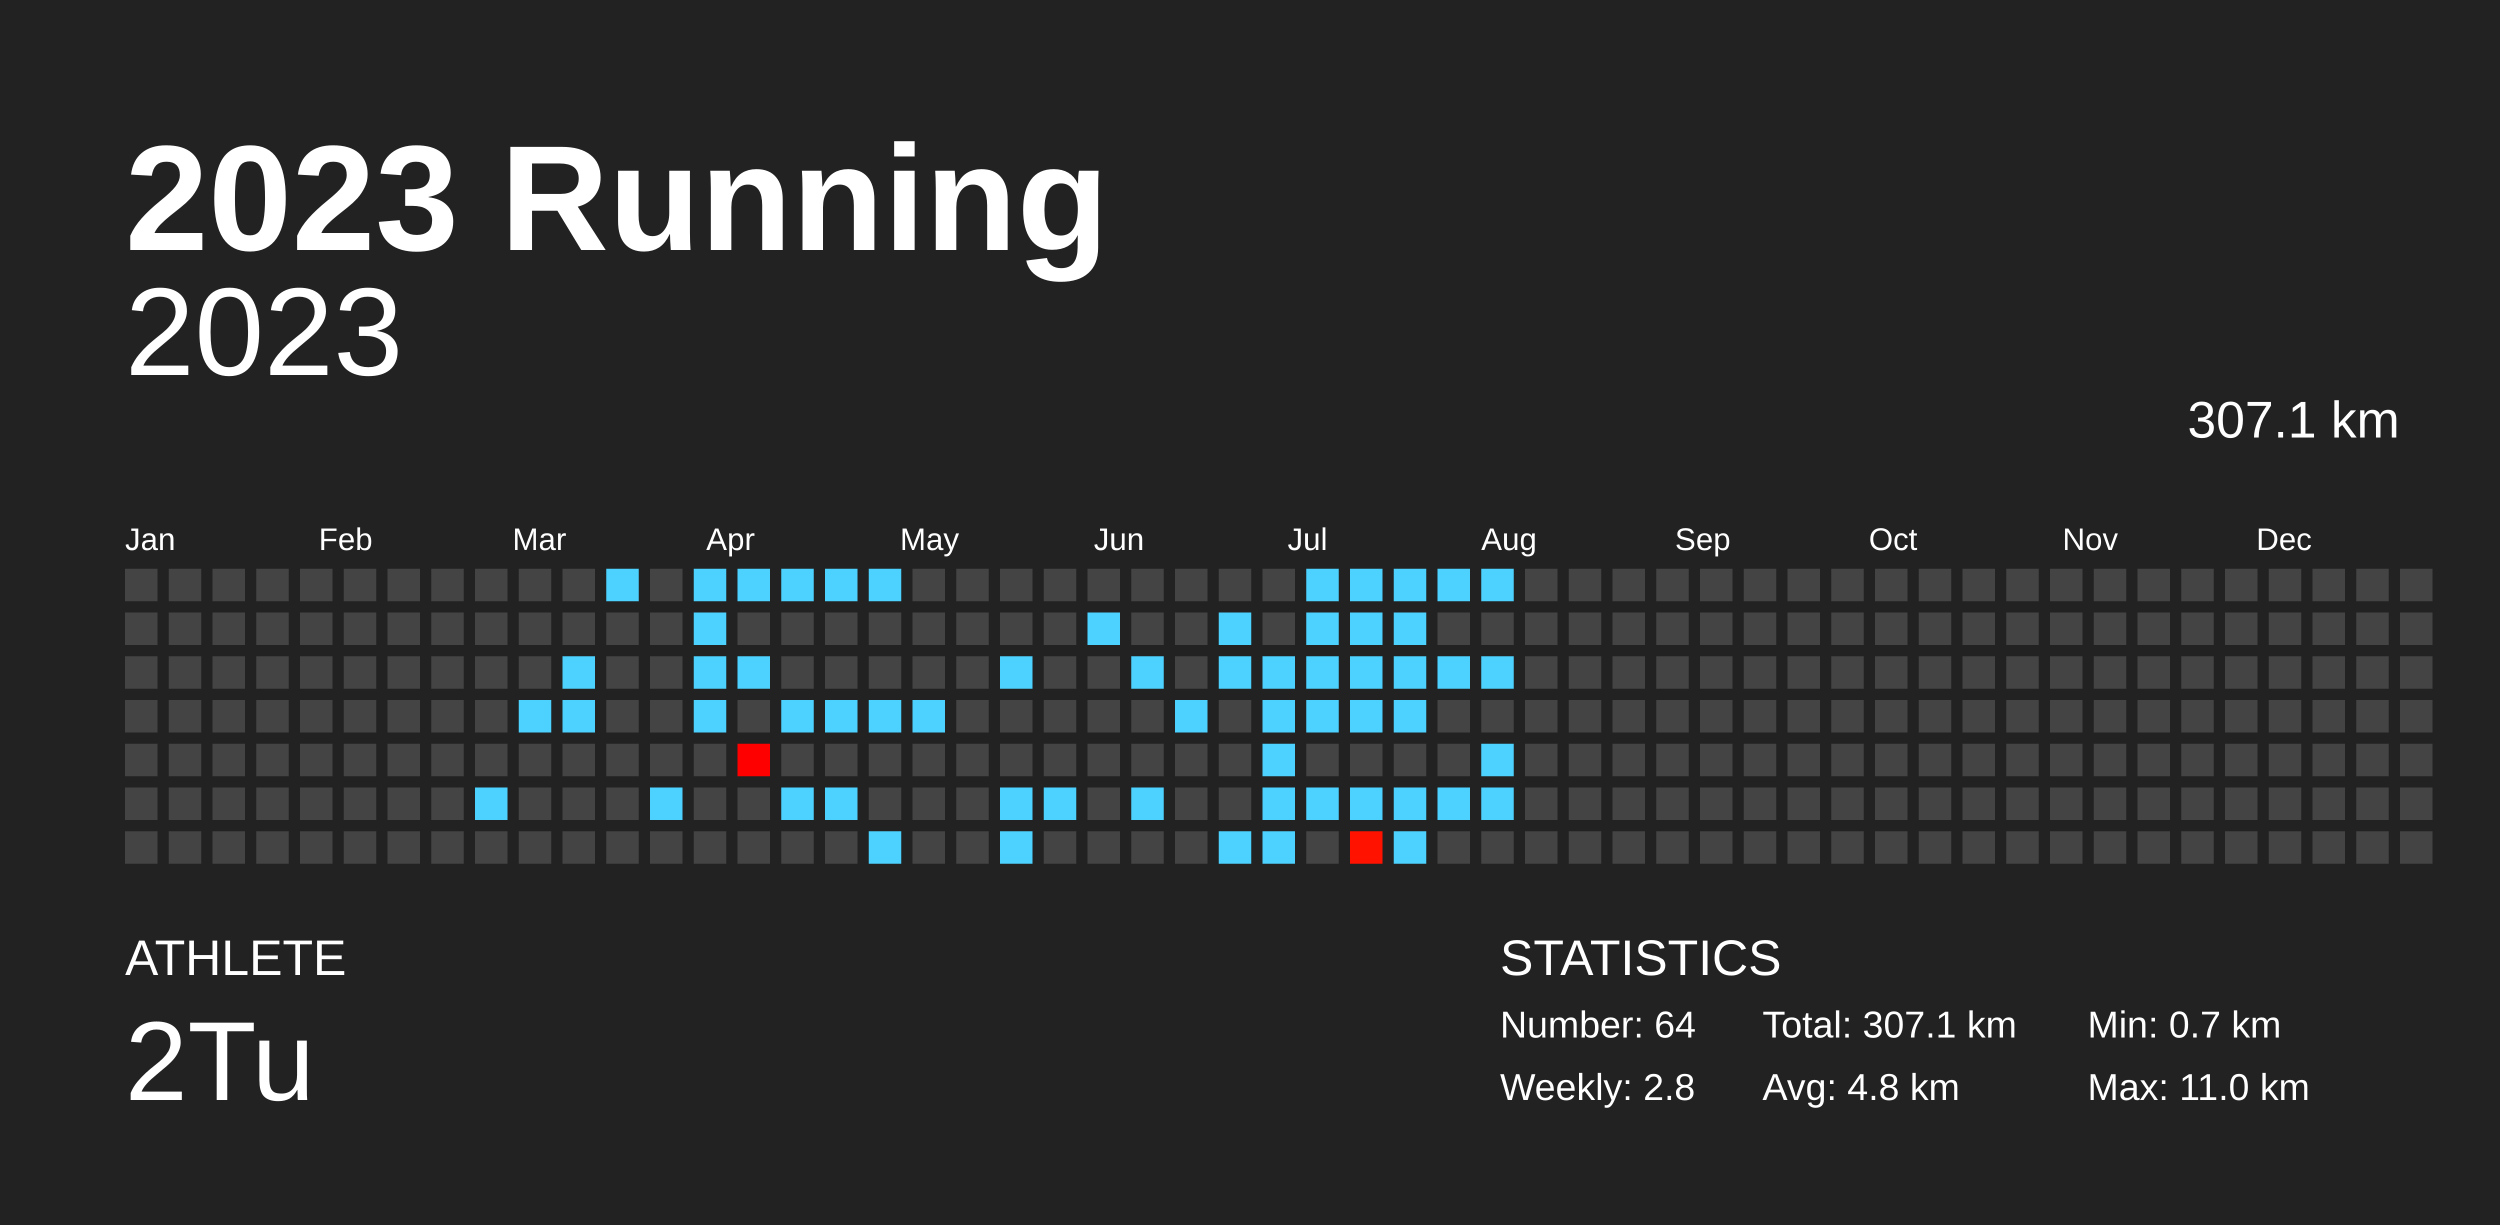
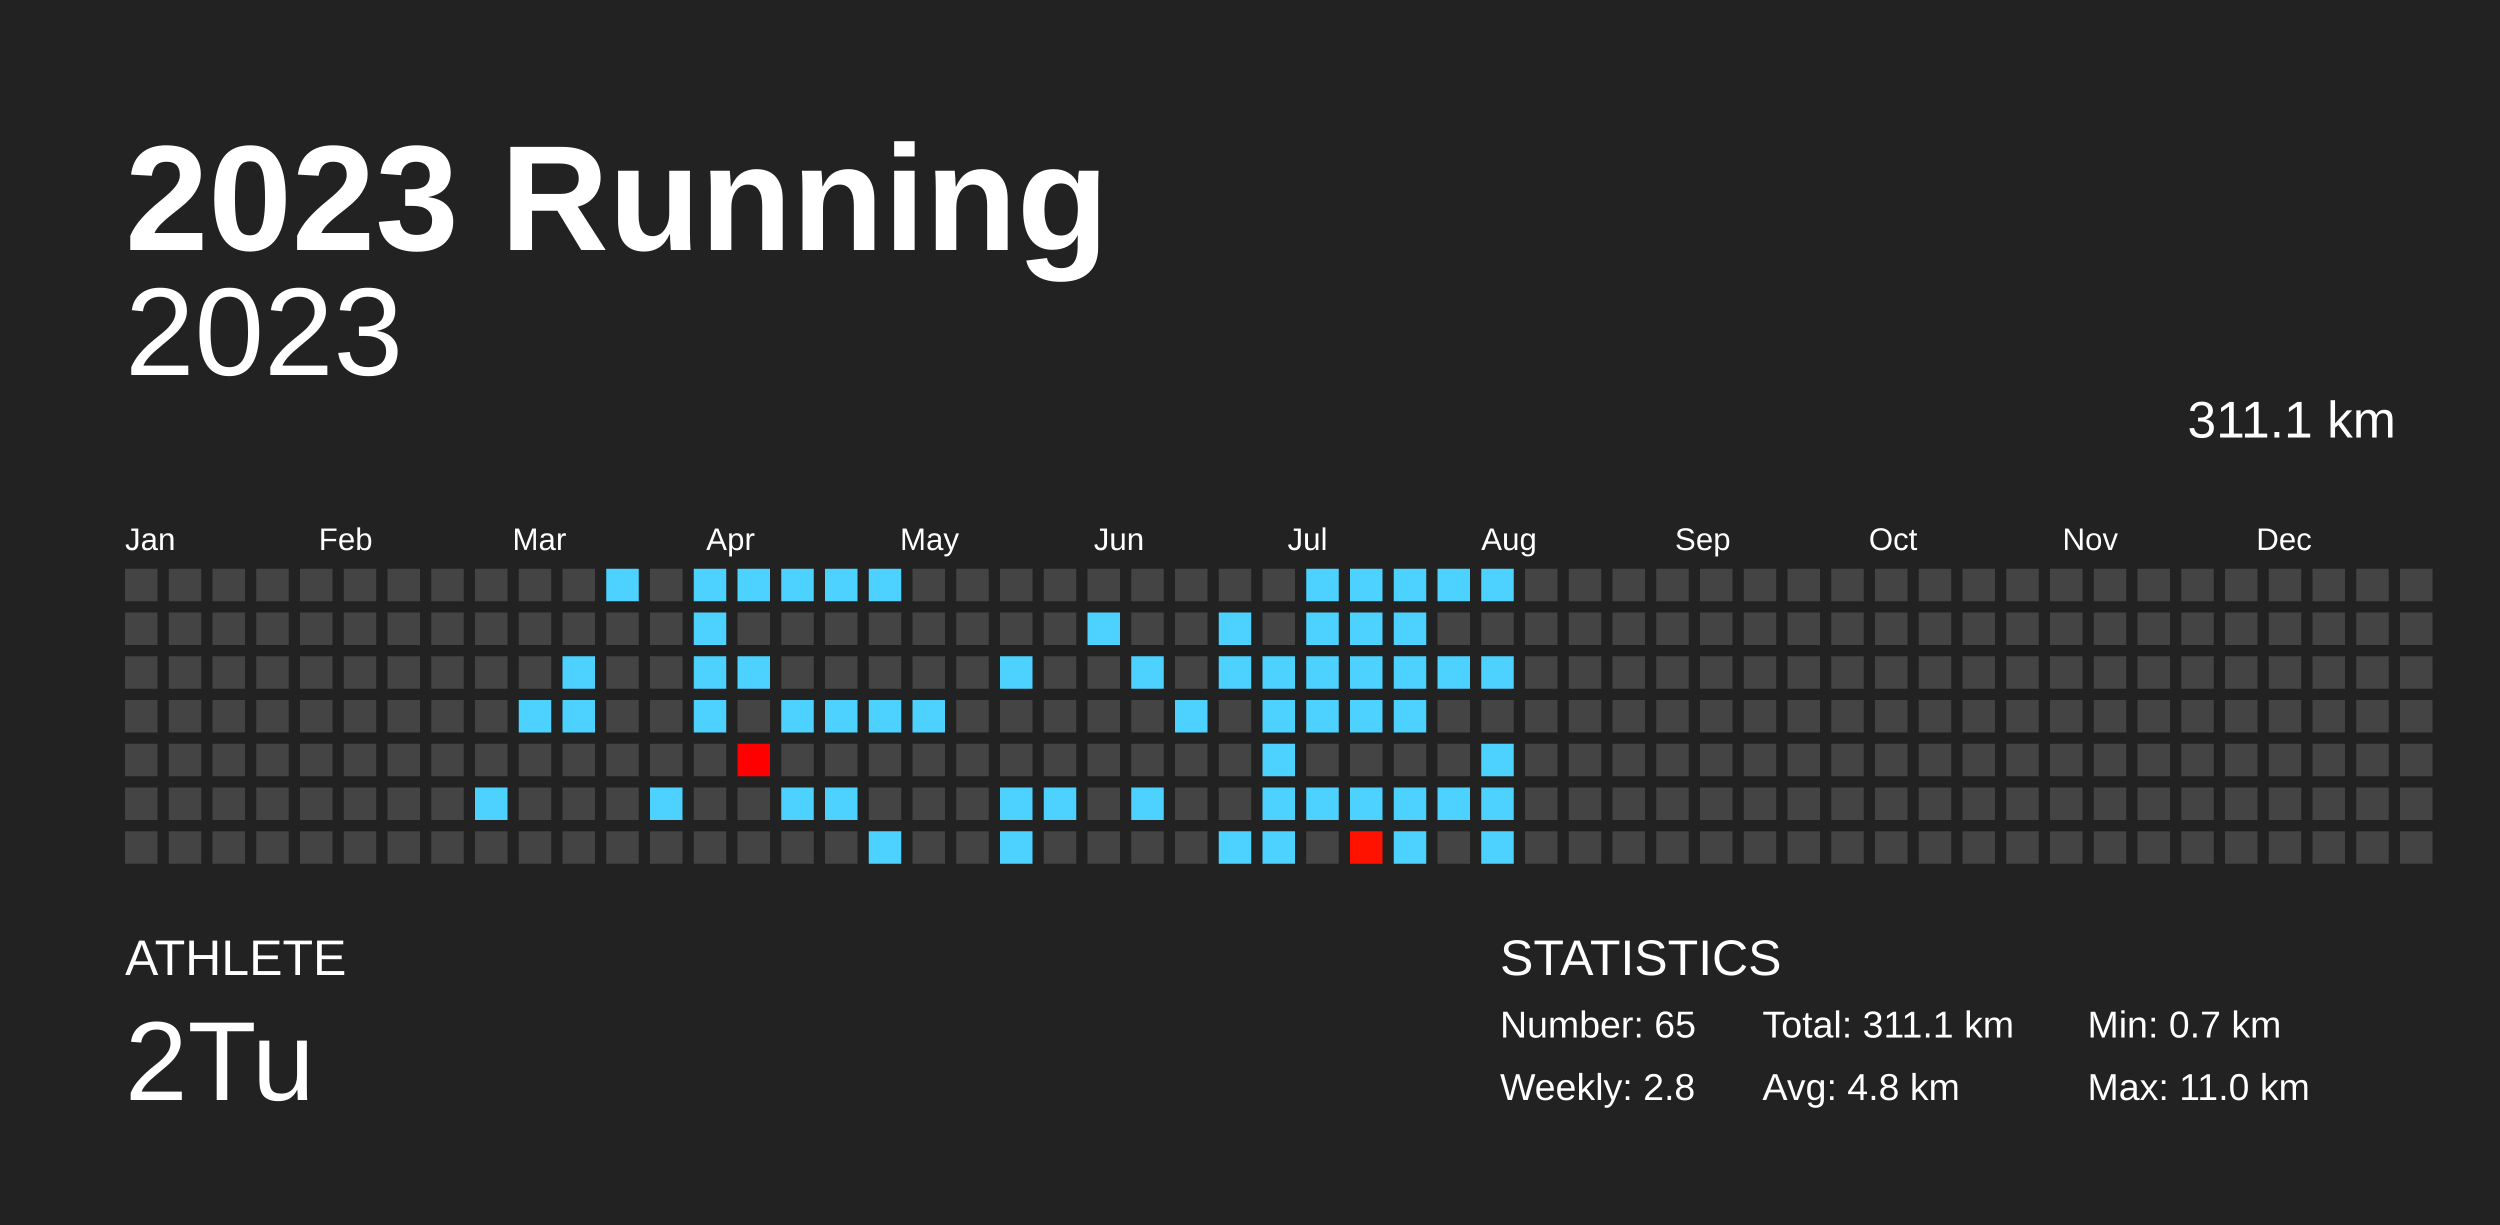
<svg xmlns="http://www.w3.org/2000/svg" baseProfile="full" height="98mm" version="1.1" viewBox="0,0,200,98" width="200mm">
  <defs />
  <rect fill="#222222" height="98" width="200" x="0" y="0" />
  <text fill="#FFFFFF" style="font-size:12px; font-family:Arial; font-weight:bold;" x="10" y="20">2023 Running</text>
  <text fill="#FFFFFF" style="font-size:4px; font-family:Arial" x="10" y="78">ATHLETE</text>
  <text fill="#FFFFFF" style="font-size:9px; font-family:Arial" x="10" y="88">2Tu</text>
  <text fill="#FFFFFF" style="font-size:4px; font-family:Arial" x="120" y="78">STATISTICS</text>
-   <text fill="#FFFFFF" style="font-size:3px; font-family:Arial" x="120" y="83">Number: 64</text>
+   <text fill="#FFFFFF" style="font-size:3px; font-family:Arial" x="120" y="83">Number: 65</text>
  <text fill="#FFFFFF" style="font-size:3px; font-family:Arial" x="120" y="88">Weekly: 2.8</text>
-   <text fill="#FFFFFF" style="font-size:3px; font-family:Arial" x="141" y="83">Total: 307.1 km</text>
+   <text fill="#FFFFFF" style="font-size:3px; font-family:Arial" x="141" y="83">Total: 311.1 km</text>
  <text fill="#FFFFFF" style="font-size:3px; font-family:Arial" x="141" y="88">Avg: 4.8 km</text>
  <text fill="#FFFFFF" style="font-size:3px; font-family:Arial" x="167" y="83">Min: 0.7 km</text>
  <text fill="#FFFFFF" style="font-size:3px; font-family:Arial" x="167" y="88">Max: 11.0 km</text>
  <text alignment-baseline="hanging" fill="#FFFFFF" style="font-size:10.0px; font-family:Arial;" x="10" y="30">2023</text>
-   <text alignment-baseline="hanging" fill="#FFFFFF" style="font-size:4.125px; font-family:Arial;" x="175" y="35">307.1 km</text>
+   <text alignment-baseline="hanging" fill="#FFFFFF" style="font-size:4.125px; font-family:Arial;" x="175" y="35">311.1 km</text>
  <text fill="#FFFFFF" style="font-size:2.5px; font-family:Arial" x="10.0" y="44">Jan</text>
  <text fill="#FFFFFF" style="font-size:2.5px; font-family:Arial" x="25.5" y="44">Feb</text>
  <text fill="#FFFFFF" style="font-size:2.5px; font-family:Arial" x="41.0" y="44">Mar</text>
  <text fill="#FFFFFF" style="font-size:2.5px; font-family:Arial" x="56.5" y="44">Apr</text>
  <text fill="#FFFFFF" style="font-size:2.5px; font-family:Arial" x="72.0" y="44">May</text>
  <text fill="#FFFFFF" style="font-size:2.5px; font-family:Arial" x="87.5" y="44">Jun</text>
  <text fill="#FFFFFF" style="font-size:2.5px; font-family:Arial" x="103.0" y="44">Jul</text>
  <text fill="#FFFFFF" style="font-size:2.5px; font-family:Arial" x="118.5" y="44">Aug</text>
  <text fill="#FFFFFF" style="font-size:2.5px; font-family:Arial" x="134.0" y="44">Sep</text>
  <text fill="#FFFFFF" style="font-size:2.5px; font-family:Arial" x="149.5" y="44">Oct</text>
  <text fill="#FFFFFF" style="font-size:2.5px; font-family:Arial" x="165.0" y="44">Nov</text>
  <text fill="#FFFFFF" style="font-size:2.5px; font-family:Arial" x="180.5" y="44">Dec</text>
  <rect fill="#444444" height="2.6" width="2.6" x="10.0" y="45.5" />
  <rect fill="#444444" height="2.6" width="2.6" x="10.0" y="49.0" />
  <rect fill="#444444" height="2.6" width="2.6" x="10.0" y="52.5" />
  <rect fill="#444444" height="2.6" width="2.6" x="10.0" y="56.0" />
  <rect fill="#444444" height="2.6" width="2.6" x="10.0" y="59.5" />
  <rect fill="#444444" height="2.6" width="2.6" x="10.0" y="63.0" />
  <rect fill="#444444" height="2.6" width="2.6" x="10.0" y="66.5" />
  <rect fill="#444444" height="2.6" width="2.6" x="13.5" y="45.5" />
  <rect fill="#444444" height="2.6" width="2.6" x="13.5" y="49.0" />
  <rect fill="#444444" height="2.6" width="2.6" x="13.5" y="52.5" />
  <rect fill="#444444" height="2.6" width="2.6" x="13.5" y="56.0" />
  <rect fill="#444444" height="2.6" width="2.6" x="13.5" y="59.5" />
  <rect fill="#444444" height="2.6" width="2.6" x="13.5" y="63.0" />
  <rect fill="#444444" height="2.6" width="2.6" x="13.5" y="66.5" />
  <rect fill="#444444" height="2.6" width="2.6" x="17.0" y="45.5" />
  <rect fill="#444444" height="2.6" width="2.6" x="17.0" y="49.0" />
  <rect fill="#444444" height="2.6" width="2.6" x="17.0" y="52.5" />
  <rect fill="#444444" height="2.6" width="2.6" x="17.0" y="56.0" />
  <rect fill="#444444" height="2.6" width="2.6" x="17.0" y="59.5" />
  <rect fill="#444444" height="2.6" width="2.6" x="17.0" y="63.0" />
  <rect fill="#444444" height="2.6" width="2.6" x="17.0" y="66.5" />
  <rect fill="#444444" height="2.6" width="2.6" x="20.5" y="45.5" />
  <rect fill="#444444" height="2.6" width="2.6" x="20.5" y="49.0" />
  <rect fill="#444444" height="2.6" width="2.6" x="20.5" y="52.5" />
  <rect fill="#444444" height="2.6" width="2.6" x="20.5" y="56.0" />
  <rect fill="#444444" height="2.6" width="2.6" x="20.5" y="59.5" />
  <rect fill="#444444" height="2.6" width="2.6" x="20.5" y="63.0" />
  <rect fill="#444444" height="2.6" width="2.6" x="20.5" y="66.5" />
  <rect fill="#444444" height="2.6" width="2.6" x="24.0" y="45.5" />
  <rect fill="#444444" height="2.6" width="2.6" x="24.0" y="49.0" />
  <rect fill="#444444" height="2.6" width="2.6" x="24.0" y="52.5" />
  <rect fill="#444444" height="2.6" width="2.6" x="24.0" y="56.0" />
  <rect fill="#444444" height="2.6" width="2.6" x="24.0" y="59.5" />
  <rect fill="#444444" height="2.6" width="2.6" x="24.0" y="63.0" />
  <rect fill="#444444" height="2.6" width="2.6" x="24.0" y="66.5" />
  <rect fill="#444444" height="2.6" width="2.6" x="27.5" y="45.5" />
  <rect fill="#444444" height="2.6" width="2.6" x="27.5" y="49.0" />
  <rect fill="#444444" height="2.6" width="2.6" x="27.5" y="52.5" />
  <rect fill="#444444" height="2.6" width="2.6" x="27.5" y="56.0" />
  <rect fill="#444444" height="2.6" width="2.6" x="27.5" y="59.5" />
  <rect fill="#444444" height="2.6" width="2.6" x="27.5" y="63.0" />
  <rect fill="#444444" height="2.6" width="2.6" x="27.5" y="66.5" />
  <rect fill="#444444" height="2.6" width="2.6" x="31.0" y="45.5" />
  <rect fill="#444444" height="2.6" width="2.6" x="31.0" y="49.0" />
  <rect fill="#444444" height="2.6" width="2.6" x="31.0" y="52.5" />
  <rect fill="#444444" height="2.6" width="2.6" x="31.0" y="56.0" />
  <rect fill="#444444" height="2.6" width="2.6" x="31.0" y="59.5" />
  <rect fill="#444444" height="2.6" width="2.6" x="31.0" y="63.0" />
  <rect fill="#444444" height="2.6" width="2.6" x="31.0" y="66.5" />
  <rect fill="#444444" height="2.6" width="2.6" x="34.5" y="45.5" />
  <rect fill="#444444" height="2.6" width="2.6" x="34.5" y="49.0" />
  <rect fill="#444444" height="2.6" width="2.6" x="34.5" y="52.5" />
  <rect fill="#444444" height="2.6" width="2.6" x="34.5" y="56.0" />
  <rect fill="#444444" height="2.6" width="2.6" x="34.5" y="59.5" />
  <rect fill="#444444" height="2.6" width="2.6" x="34.5" y="63.0" />
  <rect fill="#444444" height="2.6" width="2.6" x="34.5" y="66.5" />
  <rect fill="#444444" height="2.6" width="2.6" x="38.0" y="45.5" />
  <rect fill="#444444" height="2.6" width="2.6" x="38.0" y="49.0" />
  <rect fill="#444444" height="2.6" width="2.6" x="38.0" y="52.5" />
  <rect fill="#444444" height="2.6" width="2.6" x="38.0" y="56.0" />
  <rect fill="#444444" height="2.6" width="2.6" x="38.0" y="59.5" />
  <rect fill="#4dd2ff" height="2.6" width="2.6" x="38.0" y="63.0" />
  <rect fill="#444444" height="2.6" width="2.6" x="38.0" y="66.5" />
  <rect fill="#444444" height="2.6" width="2.6" x="41.5" y="45.5" />
  <rect fill="#444444" height="2.6" width="2.6" x="41.5" y="49.0" />
  <rect fill="#444444" height="2.6" width="2.6" x="41.5" y="52.5" />
  <rect fill="#4dd2ff" height="2.6" width="2.6" x="41.5" y="56.0" />
  <rect fill="#444444" height="2.6" width="2.6" x="41.5" y="59.5" />
  <rect fill="#444444" height="2.6" width="2.6" x="41.5" y="63.0" />
  <rect fill="#444444" height="2.6" width="2.6" x="41.5" y="66.5" />
  <rect fill="#444444" height="2.6" width="2.6" x="45.0" y="45.5" />
  <rect fill="#444444" height="2.6" width="2.6" x="45.0" y="49.0" />
  <rect fill="#4dd2ff" height="2.6" width="2.6" x="45.0" y="52.5" />
  <rect fill="#4dd2ff" height="2.6" width="2.6" x="45.0" y="56.0" />
  <rect fill="#444444" height="2.6" width="2.6" x="45.0" y="59.5" />
  <rect fill="#444444" height="2.6" width="2.6" x="45.0" y="63.0" />
  <rect fill="#444444" height="2.6" width="2.6" x="45.0" y="66.5" />
  <rect fill="#4dd2ff" height="2.6" width="2.6" x="48.5" y="45.5" />
  <rect fill="#444444" height="2.6" width="2.6" x="48.5" y="49.0" />
  <rect fill="#444444" height="2.6" width="2.6" x="48.5" y="52.5" />
  <rect fill="#444444" height="2.6" width="2.6" x="48.5" y="56.0" />
  <rect fill="#444444" height="2.6" width="2.6" x="48.5" y="59.5" />
  <rect fill="#444444" height="2.6" width="2.6" x="48.5" y="63.0" />
  <rect fill="#444444" height="2.6" width="2.6" x="48.5" y="66.5" />
  <rect fill="#444444" height="2.6" width="2.6" x="52.0" y="45.5" />
  <rect fill="#444444" height="2.6" width="2.6" x="52.0" y="49.0" />
  <rect fill="#444444" height="2.6" width="2.6" x="52.0" y="52.5" />
  <rect fill="#444444" height="2.6" width="2.6" x="52.0" y="56.0" />
  <rect fill="#444444" height="2.6" width="2.6" x="52.0" y="59.5" />
  <rect fill="#4dd2ff" height="2.6" width="2.6" x="52.0" y="63.0" />
  <rect fill="#444444" height="2.6" width="2.6" x="52.0" y="66.5" />
  <rect fill="#4dd2ff" height="2.6" width="2.6" x="55.5" y="45.5" />
  <rect fill="#4dd2ff" height="2.6" width="2.6" x="55.5" y="49.0" />
  <rect fill="#4dd2ff" height="2.6" width="2.6" x="55.5" y="52.5" />
  <rect fill="#4dd2ff" height="2.6" width="2.6" x="55.5" y="56.0" />
  <rect fill="#444444" height="2.6" width="2.6" x="55.5" y="59.5" />
  <rect fill="#444444" height="2.6" width="2.6" x="55.5" y="63.0" />
  <rect fill="#444444" height="2.6" width="2.6" x="55.5" y="66.5" />
  <rect fill="#4dd2ff" height="2.6" width="2.6" x="59.0" y="45.5" />
  <rect fill="#444444" height="2.6" width="2.6" x="59.0" y="49.0" />
  <rect fill="#4dd2ff" height="2.6" width="2.6" x="59.0" y="52.5" />
  <rect fill="#444444" height="2.6" width="2.6" x="59.0" y="56.0" />
  <rect fill="#ff0000" height="2.6" width="2.6" x="59.0" y="59.5" />
  <rect fill="#444444" height="2.6" width="2.6" x="59.0" y="63.0" />
  <rect fill="#444444" height="2.6" width="2.6" x="59.0" y="66.5" />
  <rect fill="#4dd2ff" height="2.6" width="2.6" x="62.5" y="45.5" />
  <rect fill="#444444" height="2.6" width="2.6" x="62.5" y="49.0" />
  <rect fill="#444444" height="2.6" width="2.6" x="62.5" y="52.5" />
  <rect fill="#4dd2ff" height="2.6" width="2.6" x="62.5" y="56.0" />
  <rect fill="#444444" height="2.6" width="2.6" x="62.5" y="59.5" />
  <rect fill="#4dd2ff" height="2.6" width="2.6" x="62.5" y="63.0" />
  <rect fill="#444444" height="2.6" width="2.6" x="62.5" y="66.5" />
  <rect fill="#4dd2ff" height="2.6" width="2.6" x="66.0" y="45.5" />
  <rect fill="#444444" height="2.6" width="2.6" x="66.0" y="49.0" />
  <rect fill="#444444" height="2.6" width="2.6" x="66.0" y="52.5" />
  <rect fill="#4dd2ff" height="2.6" width="2.6" x="66.0" y="56.0" />
  <rect fill="#444444" height="2.6" width="2.6" x="66.0" y="59.5" />
  <rect fill="#4dd2ff" height="2.6" width="2.6" x="66.0" y="63.0" />
  <rect fill="#444444" height="2.6" width="2.6" x="66.0" y="66.5" />
  <rect fill="#4dd2ff" height="2.6" width="2.6" x="69.5" y="45.5" />
  <rect fill="#444444" height="2.6" width="2.6" x="69.5" y="49.0" />
  <rect fill="#444444" height="2.6" width="2.6" x="69.5" y="52.5" />
  <rect fill="#4dd2ff" height="2.6" width="2.6" x="69.5" y="56.0" />
  <rect fill="#444444" height="2.6" width="2.6" x="69.5" y="59.5" />
  <rect fill="#444444" height="2.6" width="2.6" x="69.5" y="63.0" />
  <rect fill="#4dd2ff" height="2.6" width="2.6" x="69.5" y="66.5" />
  <rect fill="#444444" height="2.6" width="2.6" x="73.0" y="45.5" />
  <rect fill="#444444" height="2.6" width="2.6" x="73.0" y="49.0" />
  <rect fill="#444444" height="2.6" width="2.6" x="73.0" y="52.5" />
  <rect fill="#4dd2ff" height="2.6" width="2.6" x="73.0" y="56.0" />
  <rect fill="#444444" height="2.6" width="2.6" x="73.0" y="59.5" />
  <rect fill="#444444" height="2.6" width="2.6" x="73.0" y="63.0" />
  <rect fill="#444444" height="2.6" width="2.6" x="73.0" y="66.5" />
  <rect fill="#444444" height="2.6" width="2.6" x="76.5" y="45.5" />
  <rect fill="#444444" height="2.6" width="2.6" x="76.5" y="49.0" />
  <rect fill="#444444" height="2.6" width="2.6" x="76.5" y="52.5" />
  <rect fill="#444444" height="2.6" width="2.6" x="76.5" y="56.0" />
  <rect fill="#444444" height="2.6" width="2.6" x="76.5" y="59.5" />
  <rect fill="#444444" height="2.6" width="2.6" x="76.5" y="63.0" />
  <rect fill="#444444" height="2.6" width="2.6" x="76.5" y="66.5" />
  <rect fill="#444444" height="2.6" width="2.6" x="80.0" y="45.5" />
  <rect fill="#444444" height="2.6" width="2.6" x="80.0" y="49.0" />
  <rect fill="#4dd2ff" height="2.6" width="2.6" x="80.0" y="52.5" />
  <rect fill="#444444" height="2.6" width="2.6" x="80.0" y="56.0" />
  <rect fill="#444444" height="2.6" width="2.6" x="80.0" y="59.5" />
  <rect fill="#4dd2ff" height="2.6" width="2.6" x="80.0" y="63.0" />
  <rect fill="#4dd2ff" height="2.6" width="2.6" x="80.0" y="66.5" />
  <rect fill="#444444" height="2.6" width="2.6" x="83.5" y="45.5" />
  <rect fill="#444444" height="2.6" width="2.6" x="83.5" y="49.0" />
  <rect fill="#444444" height="2.6" width="2.6" x="83.5" y="52.5" />
  <rect fill="#444444" height="2.6" width="2.6" x="83.5" y="56.0" />
  <rect fill="#444444" height="2.6" width="2.6" x="83.5" y="59.5" />
  <rect fill="#4dd2ff" height="2.6" width="2.6" x="83.5" y="63.0" />
  <rect fill="#444444" height="2.6" width="2.6" x="83.5" y="66.5" />
  <rect fill="#444444" height="2.6" width="2.6" x="87.0" y="45.5" />
  <rect fill="#4dd2ff" height="2.6" width="2.6" x="87.0" y="49.0" />
  <rect fill="#444444" height="2.6" width="2.6" x="87.0" y="52.5" />
  <rect fill="#444444" height="2.6" width="2.6" x="87.0" y="56.0" />
  <rect fill="#444444" height="2.6" width="2.6" x="87.0" y="59.5" />
  <rect fill="#444444" height="2.6" width="2.6" x="87.0" y="63.0" />
  <rect fill="#444444" height="2.6" width="2.6" x="87.0" y="66.5" />
  <rect fill="#444444" height="2.6" width="2.6" x="90.5" y="45.5" />
  <rect fill="#444444" height="2.6" width="2.6" x="90.5" y="49.0" />
  <rect fill="#4dd2ff" height="2.6" width="2.6" x="90.5" y="52.5" />
  <rect fill="#444444" height="2.6" width="2.6" x="90.5" y="56.0" />
  <rect fill="#444444" height="2.6" width="2.6" x="90.5" y="59.5" />
  <rect fill="#4dd2ff" height="2.6" width="2.6" x="90.5" y="63.0" />
  <rect fill="#444444" height="2.6" width="2.6" x="90.5" y="66.5" />
  <rect fill="#444444" height="2.6" width="2.6" x="94.0" y="45.5" />
  <rect fill="#444444" height="2.6" width="2.6" x="94.0" y="49.0" />
  <rect fill="#444444" height="2.6" width="2.6" x="94.0" y="52.5" />
  <rect fill="#4dd2ff" height="2.6" width="2.6" x="94.0" y="56.0" />
  <rect fill="#444444" height="2.6" width="2.6" x="94.0" y="59.5" />
  <rect fill="#444444" height="2.6" width="2.6" x="94.0" y="63.0" />
  <rect fill="#444444" height="2.6" width="2.6" x="94.0" y="66.5" />
  <rect fill="#444444" height="2.6" width="2.6" x="97.5" y="45.5" />
  <rect fill="#4dd2ff" height="2.6" width="2.6" x="97.5" y="49.0" />
  <rect fill="#4dd2ff" height="2.6" width="2.6" x="97.5" y="52.5" />
  <rect fill="#444444" height="2.6" width="2.6" x="97.5" y="56.0" />
  <rect fill="#444444" height="2.6" width="2.6" x="97.5" y="59.5" />
  <rect fill="#444444" height="2.6" width="2.6" x="97.5" y="63.0" />
  <rect fill="#4dd2ff" height="2.6" width="2.6" x="97.5" y="66.5" />
  <rect fill="#444444" height="2.6" width="2.6" x="101.0" y="45.5" />
  <rect fill="#444444" height="2.6" width="2.6" x="101.0" y="49.0" />
  <rect fill="#4dd2ff" height="2.6" width="2.6" x="101.0" y="52.5" />
  <rect fill="#4dd2ff" height="2.6" width="2.6" x="101.0" y="56.0" />
  <rect fill="#4dd2ff" height="2.6" width="2.6" x="101.0" y="59.5" />
  <rect fill="#4dd2ff" height="2.6" width="2.6" x="101.0" y="63.0" />
  <rect fill="#4dd2ff" height="2.6" width="2.6" x="101.0" y="66.5" />
  <rect fill="#4dd2ff" height="2.6" width="2.6" x="104.5" y="45.5" />
  <rect fill="#4dd2ff" height="2.6" width="2.6" x="104.5" y="49.0" />
  <rect fill="#4dd2ff" height="2.6" width="2.6" x="104.5" y="52.5" />
  <rect fill="#4dd2ff" height="2.6" width="2.6" x="104.5" y="56.0" />
  <rect fill="#444444" height="2.6" width="2.6" x="104.5" y="59.5" />
  <rect fill="#4dd2ff" height="2.6" width="2.6" x="104.5" y="63.0" />
  <rect fill="#444444" height="2.6" width="2.6" x="104.5" y="66.5" />
  <rect fill="#4dd2ff" height="2.6" width="2.6" x="108.0" y="45.5" />
  <rect fill="#4dd2ff" height="2.6" width="2.6" x="108.0" y="49.0" />
  <rect fill="#4dd2ff" height="2.6" width="2.6" x="108.0" y="52.5" />
  <rect fill="#4dd2ff" height="2.6" width="2.6" x="108.0" y="56.0" />
  <rect fill="#444444" height="2.6" width="2.6" x="108.0" y="59.5" />
  <rect fill="#4dd2ff" height="2.6" width="2.6" x="108.0" y="63.0" />
  <rect fill="#ff1300" height="2.6" width="2.6" x="108.0" y="66.5" />
  <rect fill="#4dd2ff" height="2.6" width="2.6" x="111.5" y="45.5" />
  <rect fill="#4dd2ff" height="2.6" width="2.6" x="111.5" y="49.0" />
  <rect fill="#4dd2ff" height="2.6" width="2.6" x="111.5" y="52.5" />
  <rect fill="#4dd2ff" height="2.6" width="2.6" x="111.5" y="56.0" />
  <rect fill="#444444" height="2.6" width="2.6" x="111.5" y="59.5" />
  <rect fill="#4dd2ff" height="2.6" width="2.6" x="111.5" y="63.0" />
  <rect fill="#4dd2ff" height="2.6" width="2.6" x="111.5" y="66.5" />
  <rect fill="#4dd2ff" height="2.6" width="2.6" x="115.0" y="45.5" />
  <rect fill="#444444" height="2.6" width="2.6" x="115.0" y="49.0" />
  <rect fill="#4dd2ff" height="2.6" width="2.6" x="115.0" y="52.5" />
  <rect fill="#444444" height="2.6" width="2.6" x="115.0" y="56.0" />
  <rect fill="#444444" height="2.6" width="2.6" x="115.0" y="59.5" />
  <rect fill="#4dd2ff" height="2.6" width="2.6" x="115.0" y="63.0" />
  <rect fill="#444444" height="2.6" width="2.6" x="115.0" y="66.5" />
  <rect fill="#4dd2ff" height="2.6" width="2.6" x="118.5" y="45.5" />
  <rect fill="#444444" height="2.6" width="2.6" x="118.5" y="49.0" />
  <rect fill="#4dd2ff" height="2.6" width="2.6" x="118.5" y="52.5" />
  <rect fill="#444444" height="2.6" width="2.6" x="118.5" y="56.0" />
  <rect fill="#4dd2ff" height="2.6" width="2.6" x="118.5" y="59.5" />
  <rect fill="#4dd2ff" height="2.6" width="2.6" x="118.5" y="63.0" />
-   <rect fill="#444444" height="2.6" width="2.6" x="118.5" y="66.5" />
+   <rect fill="#4dd2ff" height="2.6" width="2.6" x="118.5" y="66.5" />
  <rect fill="#444444" height="2.6" width="2.6" x="122.0" y="45.5" />
  <rect fill="#444444" height="2.6" width="2.6" x="122.0" y="49.0" />
  <rect fill="#444444" height="2.6" width="2.6" x="122.0" y="52.5" />
  <rect fill="#444444" height="2.6" width="2.6" x="122.0" y="56.0" />
  <rect fill="#444444" height="2.6" width="2.6" x="122.0" y="59.5" />
  <rect fill="#444444" height="2.6" width="2.6" x="122.0" y="63.0" />
  <rect fill="#444444" height="2.6" width="2.6" x="122.0" y="66.5" />
  <rect fill="#444444" height="2.6" width="2.6" x="125.5" y="45.5" />
  <rect fill="#444444" height="2.6" width="2.6" x="125.5" y="49.0" />
  <rect fill="#444444" height="2.6" width="2.6" x="125.5" y="52.5" />
  <rect fill="#444444" height="2.6" width="2.6" x="125.5" y="56.0" />
  <rect fill="#444444" height="2.6" width="2.6" x="125.5" y="59.5" />
  <rect fill="#444444" height="2.6" width="2.6" x="125.5" y="63.0" />
  <rect fill="#444444" height="2.6" width="2.6" x="125.5" y="66.5" />
  <rect fill="#444444" height="2.6" width="2.6" x="129.0" y="45.5" />
  <rect fill="#444444" height="2.6" width="2.6" x="129.0" y="49.0" />
  <rect fill="#444444" height="2.6" width="2.6" x="129.0" y="52.5" />
  <rect fill="#444444" height="2.6" width="2.6" x="129.0" y="56.0" />
  <rect fill="#444444" height="2.6" width="2.6" x="129.0" y="59.5" />
  <rect fill="#444444" height="2.6" width="2.6" x="129.0" y="63.0" />
  <rect fill="#444444" height="2.6" width="2.6" x="129.0" y="66.5" />
  <rect fill="#444444" height="2.6" width="2.6" x="132.5" y="45.5" />
  <rect fill="#444444" height="2.6" width="2.6" x="132.5" y="49.0" />
  <rect fill="#444444" height="2.6" width="2.6" x="132.5" y="52.5" />
  <rect fill="#444444" height="2.6" width="2.6" x="132.5" y="56.0" />
  <rect fill="#444444" height="2.6" width="2.6" x="132.5" y="59.5" />
  <rect fill="#444444" height="2.6" width="2.6" x="132.5" y="63.0" />
  <rect fill="#444444" height="2.6" width="2.6" x="132.5" y="66.5" />
  <rect fill="#444444" height="2.6" width="2.6" x="136.0" y="45.5" />
  <rect fill="#444444" height="2.6" width="2.6" x="136.0" y="49.0" />
  <rect fill="#444444" height="2.6" width="2.6" x="136.0" y="52.5" />
  <rect fill="#444444" height="2.6" width="2.6" x="136.0" y="56.0" />
  <rect fill="#444444" height="2.6" width="2.6" x="136.0" y="59.5" />
  <rect fill="#444444" height="2.6" width="2.6" x="136.0" y="63.0" />
  <rect fill="#444444" height="2.6" width="2.6" x="136.0" y="66.5" />
  <rect fill="#444444" height="2.6" width="2.6" x="139.5" y="45.5" />
  <rect fill="#444444" height="2.6" width="2.6" x="139.5" y="49.0" />
  <rect fill="#444444" height="2.6" width="2.6" x="139.5" y="52.5" />
  <rect fill="#444444" height="2.6" width="2.6" x="139.5" y="56.0" />
  <rect fill="#444444" height="2.6" width="2.6" x="139.5" y="59.5" />
  <rect fill="#444444" height="2.6" width="2.6" x="139.5" y="63.0" />
  <rect fill="#444444" height="2.6" width="2.6" x="139.5" y="66.5" />
  <rect fill="#444444" height="2.6" width="2.6" x="143.0" y="45.5" />
  <rect fill="#444444" height="2.6" width="2.6" x="143.0" y="49.0" />
  <rect fill="#444444" height="2.6" width="2.6" x="143.0" y="52.5" />
  <rect fill="#444444" height="2.6" width="2.6" x="143.0" y="56.0" />
  <rect fill="#444444" height="2.6" width="2.6" x="143.0" y="59.5" />
  <rect fill="#444444" height="2.6" width="2.6" x="143.0" y="63.0" />
  <rect fill="#444444" height="2.6" width="2.6" x="143.0" y="66.5" />
  <rect fill="#444444" height="2.6" width="2.6" x="146.5" y="45.5" />
  <rect fill="#444444" height="2.6" width="2.6" x="146.5" y="49.0" />
  <rect fill="#444444" height="2.6" width="2.6" x="146.5" y="52.5" />
  <rect fill="#444444" height="2.6" width="2.6" x="146.5" y="56.0" />
  <rect fill="#444444" height="2.6" width="2.6" x="146.5" y="59.5" />
  <rect fill="#444444" height="2.6" width="2.6" x="146.5" y="63.0" />
  <rect fill="#444444" height="2.6" width="2.6" x="146.5" y="66.5" />
  <rect fill="#444444" height="2.6" width="2.6" x="150.0" y="45.5" />
  <rect fill="#444444" height="2.6" width="2.6" x="150.0" y="49.0" />
  <rect fill="#444444" height="2.6" width="2.6" x="150.0" y="52.5" />
  <rect fill="#444444" height="2.6" width="2.6" x="150.0" y="56.0" />
  <rect fill="#444444" height="2.6" width="2.6" x="150.0" y="59.5" />
  <rect fill="#444444" height="2.6" width="2.6" x="150.0" y="63.0" />
  <rect fill="#444444" height="2.6" width="2.6" x="150.0" y="66.5" />
  <rect fill="#444444" height="2.6" width="2.6" x="153.5" y="45.5" />
  <rect fill="#444444" height="2.6" width="2.6" x="153.5" y="49.0" />
  <rect fill="#444444" height="2.6" width="2.6" x="153.5" y="52.5" />
  <rect fill="#444444" height="2.6" width="2.6" x="153.5" y="56.0" />
  <rect fill="#444444" height="2.6" width="2.6" x="153.5" y="59.5" />
  <rect fill="#444444" height="2.6" width="2.6" x="153.5" y="63.0" />
  <rect fill="#444444" height="2.6" width="2.6" x="153.5" y="66.5" />
  <rect fill="#444444" height="2.6" width="2.6" x="157.0" y="45.5" />
  <rect fill="#444444" height="2.6" width="2.6" x="157.0" y="49.0" />
  <rect fill="#444444" height="2.6" width="2.6" x="157.0" y="52.5" />
  <rect fill="#444444" height="2.6" width="2.6" x="157.0" y="56.0" />
  <rect fill="#444444" height="2.6" width="2.6" x="157.0" y="59.5" />
  <rect fill="#444444" height="2.6" width="2.6" x="157.0" y="63.0" />
  <rect fill="#444444" height="2.6" width="2.6" x="157.0" y="66.5" />
  <rect fill="#444444" height="2.6" width="2.6" x="160.5" y="45.5" />
  <rect fill="#444444" height="2.6" width="2.6" x="160.5" y="49.0" />
  <rect fill="#444444" height="2.6" width="2.6" x="160.5" y="52.5" />
  <rect fill="#444444" height="2.6" width="2.6" x="160.5" y="56.0" />
  <rect fill="#444444" height="2.6" width="2.6" x="160.5" y="59.5" />
  <rect fill="#444444" height="2.6" width="2.6" x="160.5" y="63.0" />
  <rect fill="#444444" height="2.6" width="2.6" x="160.5" y="66.5" />
  <rect fill="#444444" height="2.6" width="2.6" x="164.0" y="45.5" />
  <rect fill="#444444" height="2.6" width="2.6" x="164.0" y="49.0" />
  <rect fill="#444444" height="2.6" width="2.6" x="164.0" y="52.5" />
  <rect fill="#444444" height="2.6" width="2.6" x="164.0" y="56.0" />
  <rect fill="#444444" height="2.6" width="2.6" x="164.0" y="59.5" />
  <rect fill="#444444" height="2.6" width="2.6" x="164.0" y="63.0" />
  <rect fill="#444444" height="2.6" width="2.6" x="164.0" y="66.5" />
  <rect fill="#444444" height="2.6" width="2.6" x="167.5" y="45.5" />
  <rect fill="#444444" height="2.6" width="2.6" x="167.5" y="49.0" />
  <rect fill="#444444" height="2.6" width="2.6" x="167.5" y="52.5" />
  <rect fill="#444444" height="2.6" width="2.6" x="167.5" y="56.0" />
  <rect fill="#444444" height="2.6" width="2.6" x="167.5" y="59.5" />
  <rect fill="#444444" height="2.6" width="2.6" x="167.5" y="63.0" />
  <rect fill="#444444" height="2.6" width="2.6" x="167.5" y="66.5" />
  <rect fill="#444444" height="2.6" width="2.6" x="171.0" y="45.5" />
  <rect fill="#444444" height="2.6" width="2.6" x="171.0" y="49.0" />
  <rect fill="#444444" height="2.6" width="2.6" x="171.0" y="52.5" />
  <rect fill="#444444" height="2.6" width="2.6" x="171.0" y="56.0" />
  <rect fill="#444444" height="2.6" width="2.6" x="171.0" y="59.5" />
  <rect fill="#444444" height="2.6" width="2.6" x="171.0" y="63.0" />
  <rect fill="#444444" height="2.6" width="2.6" x="171.0" y="66.5" />
  <rect fill="#444444" height="2.6" width="2.6" x="174.5" y="45.5" />
  <rect fill="#444444" height="2.6" width="2.6" x="174.5" y="49.0" />
  <rect fill="#444444" height="2.6" width="2.6" x="174.5" y="52.5" />
  <rect fill="#444444" height="2.6" width="2.6" x="174.5" y="56.0" />
  <rect fill="#444444" height="2.6" width="2.6" x="174.5" y="59.5" />
  <rect fill="#444444" height="2.6" width="2.6" x="174.5" y="63.0" />
  <rect fill="#444444" height="2.6" width="2.6" x="174.5" y="66.5" />
  <rect fill="#444444" height="2.6" width="2.6" x="178.0" y="45.5" />
  <rect fill="#444444" height="2.6" width="2.6" x="178.0" y="49.0" />
  <rect fill="#444444" height="2.6" width="2.6" x="178.0" y="52.5" />
  <rect fill="#444444" height="2.6" width="2.6" x="178.0" y="56.0" />
  <rect fill="#444444" height="2.6" width="2.6" x="178.0" y="59.5" />
  <rect fill="#444444" height="2.6" width="2.6" x="178.0" y="63.0" />
  <rect fill="#444444" height="2.6" width="2.6" x="178.0" y="66.5" />
  <rect fill="#444444" height="2.6" width="2.6" x="181.5" y="45.5" />
  <rect fill="#444444" height="2.6" width="2.6" x="181.5" y="49.0" />
  <rect fill="#444444" height="2.6" width="2.6" x="181.5" y="52.5" />
  <rect fill="#444444" height="2.6" width="2.6" x="181.5" y="56.0" />
  <rect fill="#444444" height="2.6" width="2.6" x="181.5" y="59.5" />
  <rect fill="#444444" height="2.6" width="2.6" x="181.5" y="63.0" />
  <rect fill="#444444" height="2.6" width="2.6" x="181.5" y="66.5" />
  <rect fill="#444444" height="2.6" width="2.6" x="185.0" y="45.5" />
  <rect fill="#444444" height="2.6" width="2.6" x="185.0" y="49.0" />
  <rect fill="#444444" height="2.6" width="2.6" x="185.0" y="52.5" />
  <rect fill="#444444" height="2.6" width="2.6" x="185.0" y="56.0" />
  <rect fill="#444444" height="2.6" width="2.6" x="185.0" y="59.5" />
  <rect fill="#444444" height="2.6" width="2.6" x="185.0" y="63.0" />
  <rect fill="#444444" height="2.6" width="2.6" x="185.0" y="66.5" />
  <rect fill="#444444" height="2.6" width="2.6" x="188.5" y="45.5" />
  <rect fill="#444444" height="2.6" width="2.6" x="188.5" y="49.0" />
  <rect fill="#444444" height="2.6" width="2.6" x="188.5" y="52.5" />
  <rect fill="#444444" height="2.6" width="2.6" x="188.5" y="56.0" />
  <rect fill="#444444" height="2.6" width="2.6" x="188.5" y="59.5" />
  <rect fill="#444444" height="2.6" width="2.6" x="188.5" y="63.0" />
  <rect fill="#444444" height="2.6" width="2.6" x="188.5" y="66.5" />
  <rect fill="#444444" height="2.6" width="2.6" x="192.0" y="45.5" />
  <rect fill="#444444" height="2.6" width="2.6" x="192.0" y="49.0" />
  <rect fill="#444444" height="2.6" width="2.6" x="192.0" y="52.5" />
  <rect fill="#444444" height="2.6" width="2.6" x="192.0" y="56.0" />
  <rect fill="#444444" height="2.6" width="2.6" x="192.0" y="59.5" />
  <rect fill="#444444" height="2.6" width="2.6" x="192.0" y="63.0" />
  <rect fill="#444444" height="2.6" width="2.6" x="192.0" y="66.5" />
</svg>
